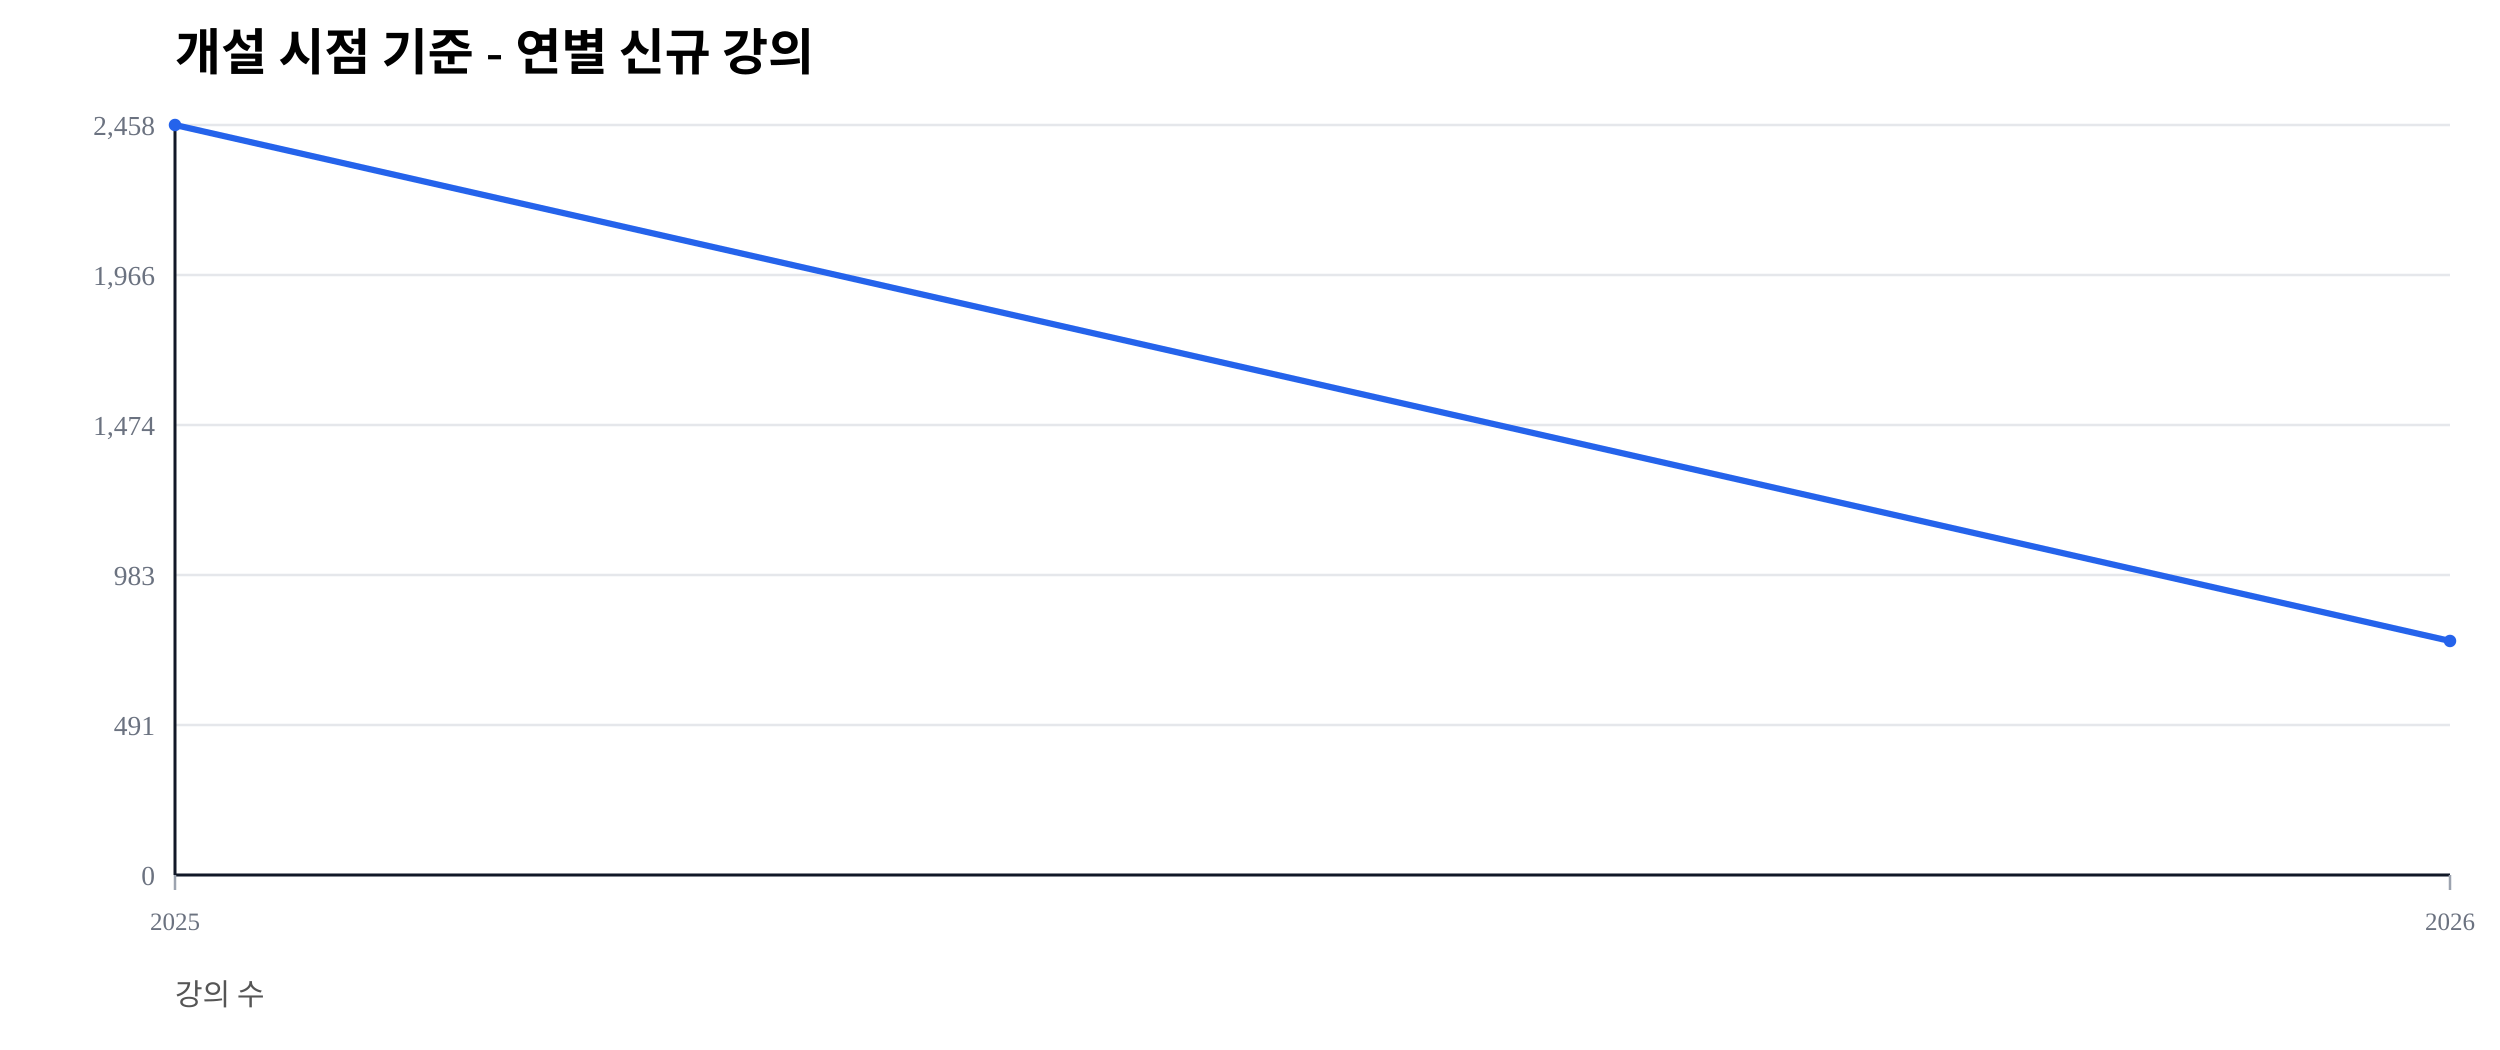
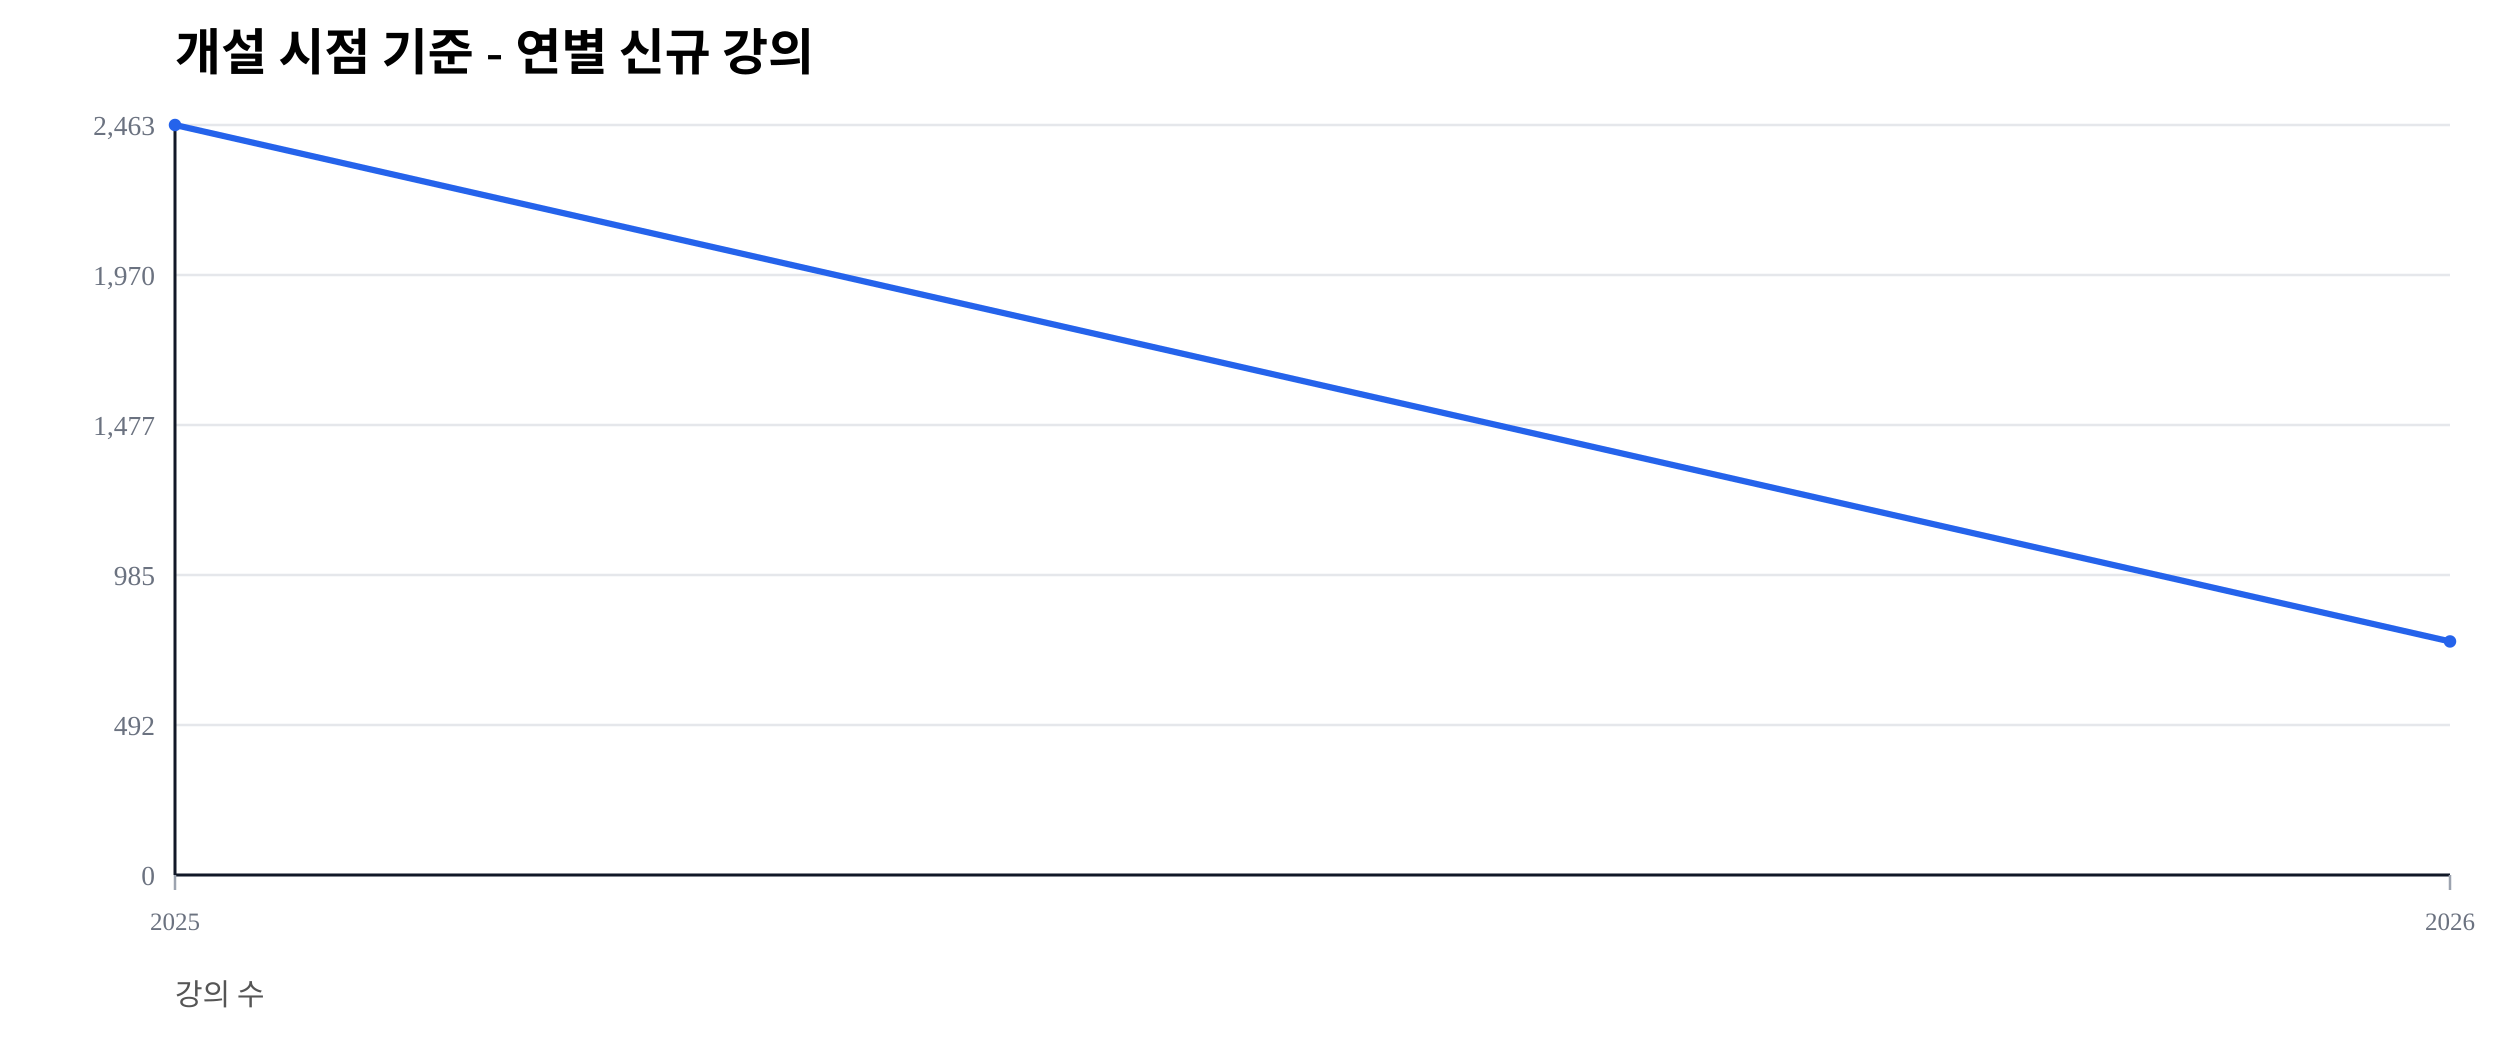
<svg xmlns="http://www.w3.org/2000/svg" width="1000" height="420" viewBox="0 0 1000 420">
  <rect width="100%" height="100%" fill="#ffffff" />
  <text x="70" y="28" font-size="20" font-weight="600">개설 시점 기준 - 연별 신규 강의</text>
  <text x="70" y="402" font-size="12" fill="#555">강의 수</text>
  <line x1="70" y1="350.00" x2="980" y2="350.00" stroke="#e5e7eb" stroke-width="1" />
  <text x="62" y="354.00" font-size="11" fill="#6b7280" text-anchor="end">0</text>
  <line x1="70" y1="290.00" x2="980" y2="290.00" stroke="#e5e7eb" stroke-width="1" />
-   <text x="62" y="294.00" font-size="11" fill="#6b7280" text-anchor="end">491</text>
+   <text x="62" y="294.00" font-size="11" fill="#6b7280" text-anchor="end">492</text>
  <line x1="70" y1="230.00" x2="980" y2="230.00" stroke="#e5e7eb" stroke-width="1" />
-   <text x="62" y="234.00" font-size="11" fill="#6b7280" text-anchor="end">983</text>
+   <text x="62" y="234.00" font-size="11" fill="#6b7280" text-anchor="end">985</text>
  <line x1="70" y1="170.00" x2="980" y2="170.00" stroke="#e5e7eb" stroke-width="1" />
-   <text x="62" y="174.00" font-size="11" fill="#6b7280" text-anchor="end">1,474</text>
+   <text x="62" y="174.00" font-size="11" fill="#6b7280" text-anchor="end">1,477</text>
  <line x1="70" y1="110.00" x2="980" y2="110.00" stroke="#e5e7eb" stroke-width="1" />
-   <text x="62" y="114.00" font-size="11" fill="#6b7280" text-anchor="end">1,966</text>
+   <text x="62" y="114.00" font-size="11" fill="#6b7280" text-anchor="end">1,970</text>
  <line x1="70" y1="50.00" x2="980" y2="50.00" stroke="#e5e7eb" stroke-width="1" />
-   <text x="62" y="54.00" font-size="11" fill="#6b7280" text-anchor="end">2,458</text>
+   <text x="62" y="54.00" font-size="11" fill="#6b7280" text-anchor="end">2,463</text>
  <line x1="70" y1="350" x2="980" y2="350" stroke="#111827" stroke-width="1.2" />
  <line x1="70" y1="50" x2="70" y2="350" stroke="#111827" stroke-width="1.2" />
  <line x1="70.00" y1="350" x2="70.00" y2="356" stroke="#9ca3af" stroke-width="1" />
  <text x="70.00" y="372" font-size="10" fill="#6b7280" text-anchor="middle">2025</text>
  <line x1="980.00" y1="350" x2="980.00" y2="356" stroke="#9ca3af" stroke-width="1" />
  <text x="980.00" y="372" font-size="10" fill="#6b7280" text-anchor="middle">2026</text>
-   <polyline fill="none" stroke="#2563eb" stroke-width="2.5" points="70.00,50.00 980.00,256.39" />
+   <polyline fill="none" stroke="#2563eb" stroke-width="2.5" points="70.00,50.00 980.00,256.58" />
  <circle cx="70.00" cy="50.00" r="2.5" fill="#2563eb" />
-   <circle cx="980.00" cy="256.39" r="2.5" fill="#2563eb" />
+   <circle cx="980.00" cy="256.58" r="2.5" fill="#2563eb" />
</svg>
